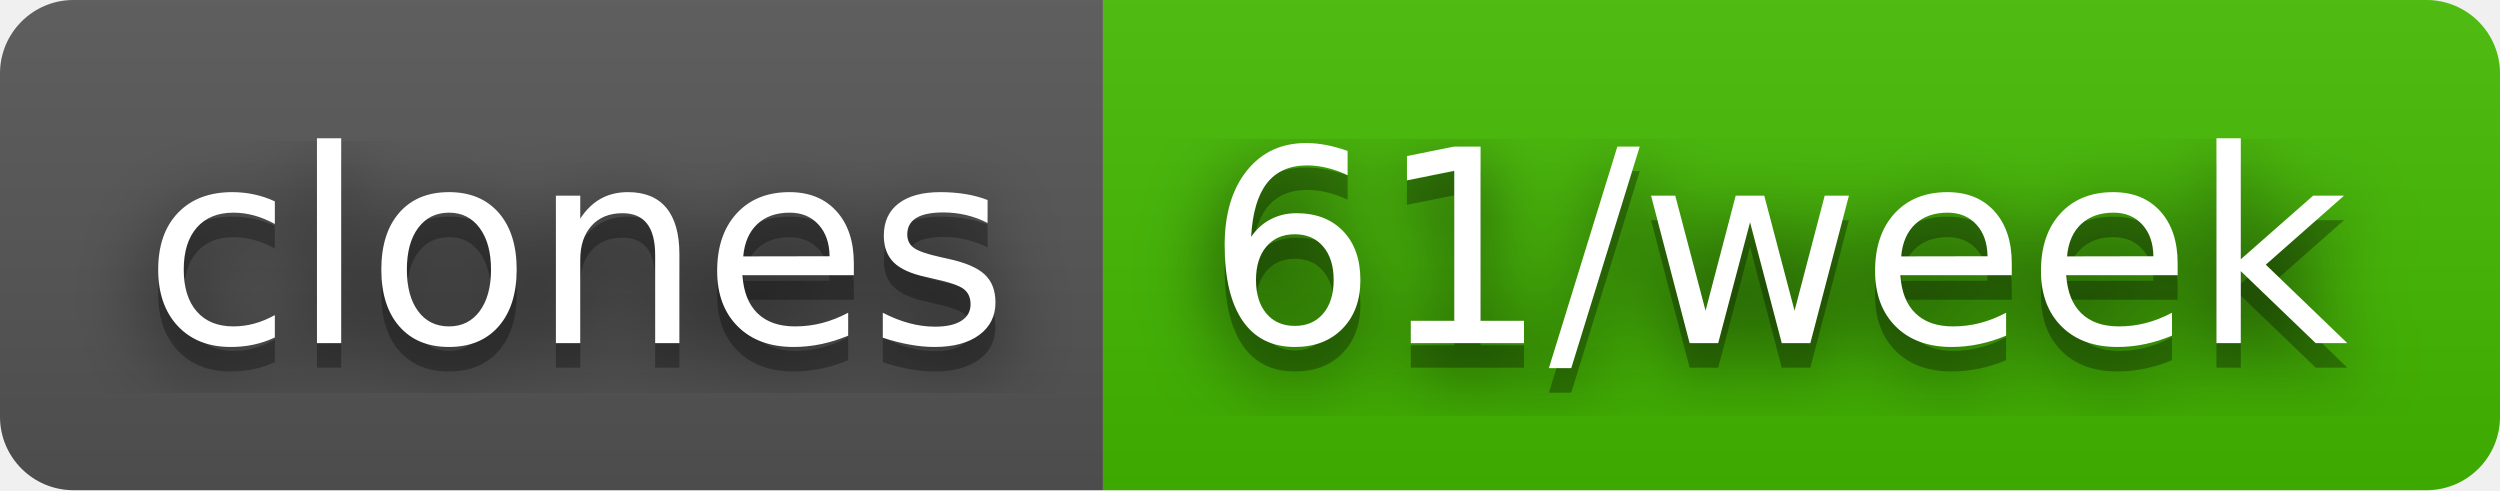
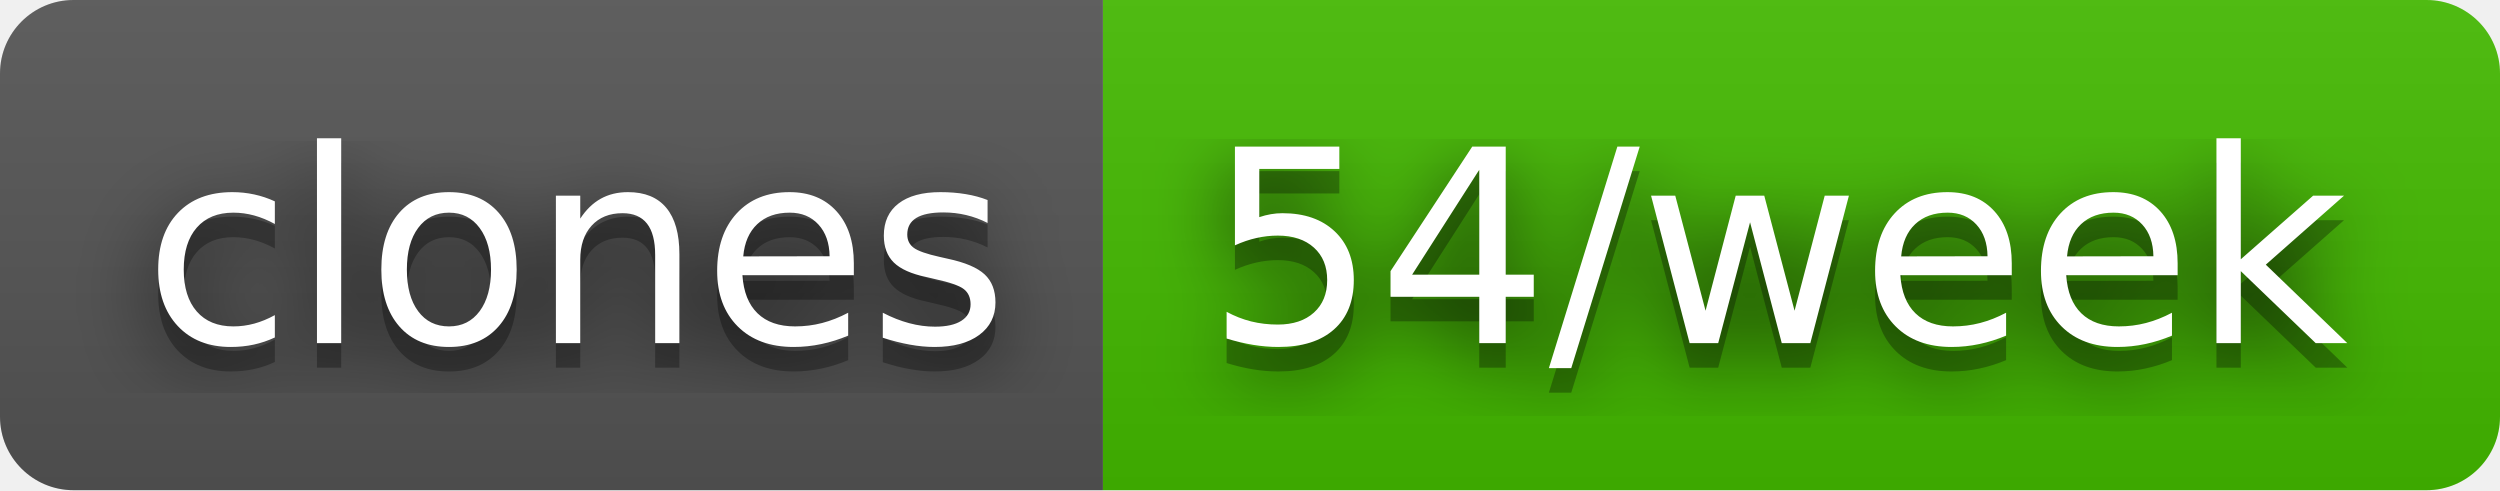
- <svg xmlns="http://www.w3.org/2000/svg" width="102" height="20" role="img" aria-label="clones: 61/week">
+ <svg xmlns="http://www.w3.org/2000/svg" width="102" height="20" role="img" aria-label="clones: 54/week">
  <filter id="blur">
    <feGaussianBlur stdDeviation="16" />
  </filter>
  <linearGradient id="s" x2="0" y2="100%">
    <stop offset="0" stop-color="#bbb" stop-opacity=".1" />
    <stop offset="1" stop-opacity=".1" />
  </linearGradient>
  <clipPath id="r">
    <rect width="102" height="20" rx="3" />
  </clipPath>
  <g clip-path="url(#r)">
    <rect width="45" height="20" fill="#555" />
    <rect x="45" width="57" height="20" fill="#4b0" />
    <rect width="102" height="20" fill="url(#s)" />
  </g>
  <g fill="#fff" text-anchor="middle" font-family="Verdana,Geneva,DejaVu Sans,sans-serif" text-rendering="geometricPrecision" font-size="110">
    <g transform="scale(.1)">
      <g aria-hidden="true" fill="#010101">
        <text x="235" y="150" fill-opacity=".8" filter="url(#blur)" textLength="350">clones</text>
        <text x="235" y="150" fill-opacity=".3" textLength="350">clones</text>
      </g>
      <text x="235" y="140" textLength="350">clones</text>
    </g>
    <g transform="scale(.1)">
      <g aria-hidden="true" fill="#010101">
-         <text x="725" y="150" fill-opacity=".8" filter="url(#blur)" textLength="470">61/week</text>
-         <text x="725" y="150" fill-opacity=".3" textLength="470">61/week</text>
+         <text x="725" y="150" fill-opacity=".8" filter="url(#blur)" textLength="470">54/week</text>
+         <text x="725" y="150" fill-opacity=".3" textLength="470">54/week</text>
      </g>
-       <text x="725" y="140" textLength="470">61/week</text>
+       <text x="725" y="140" textLength="470">54/week</text>
    </g>
  </g>
</svg>
